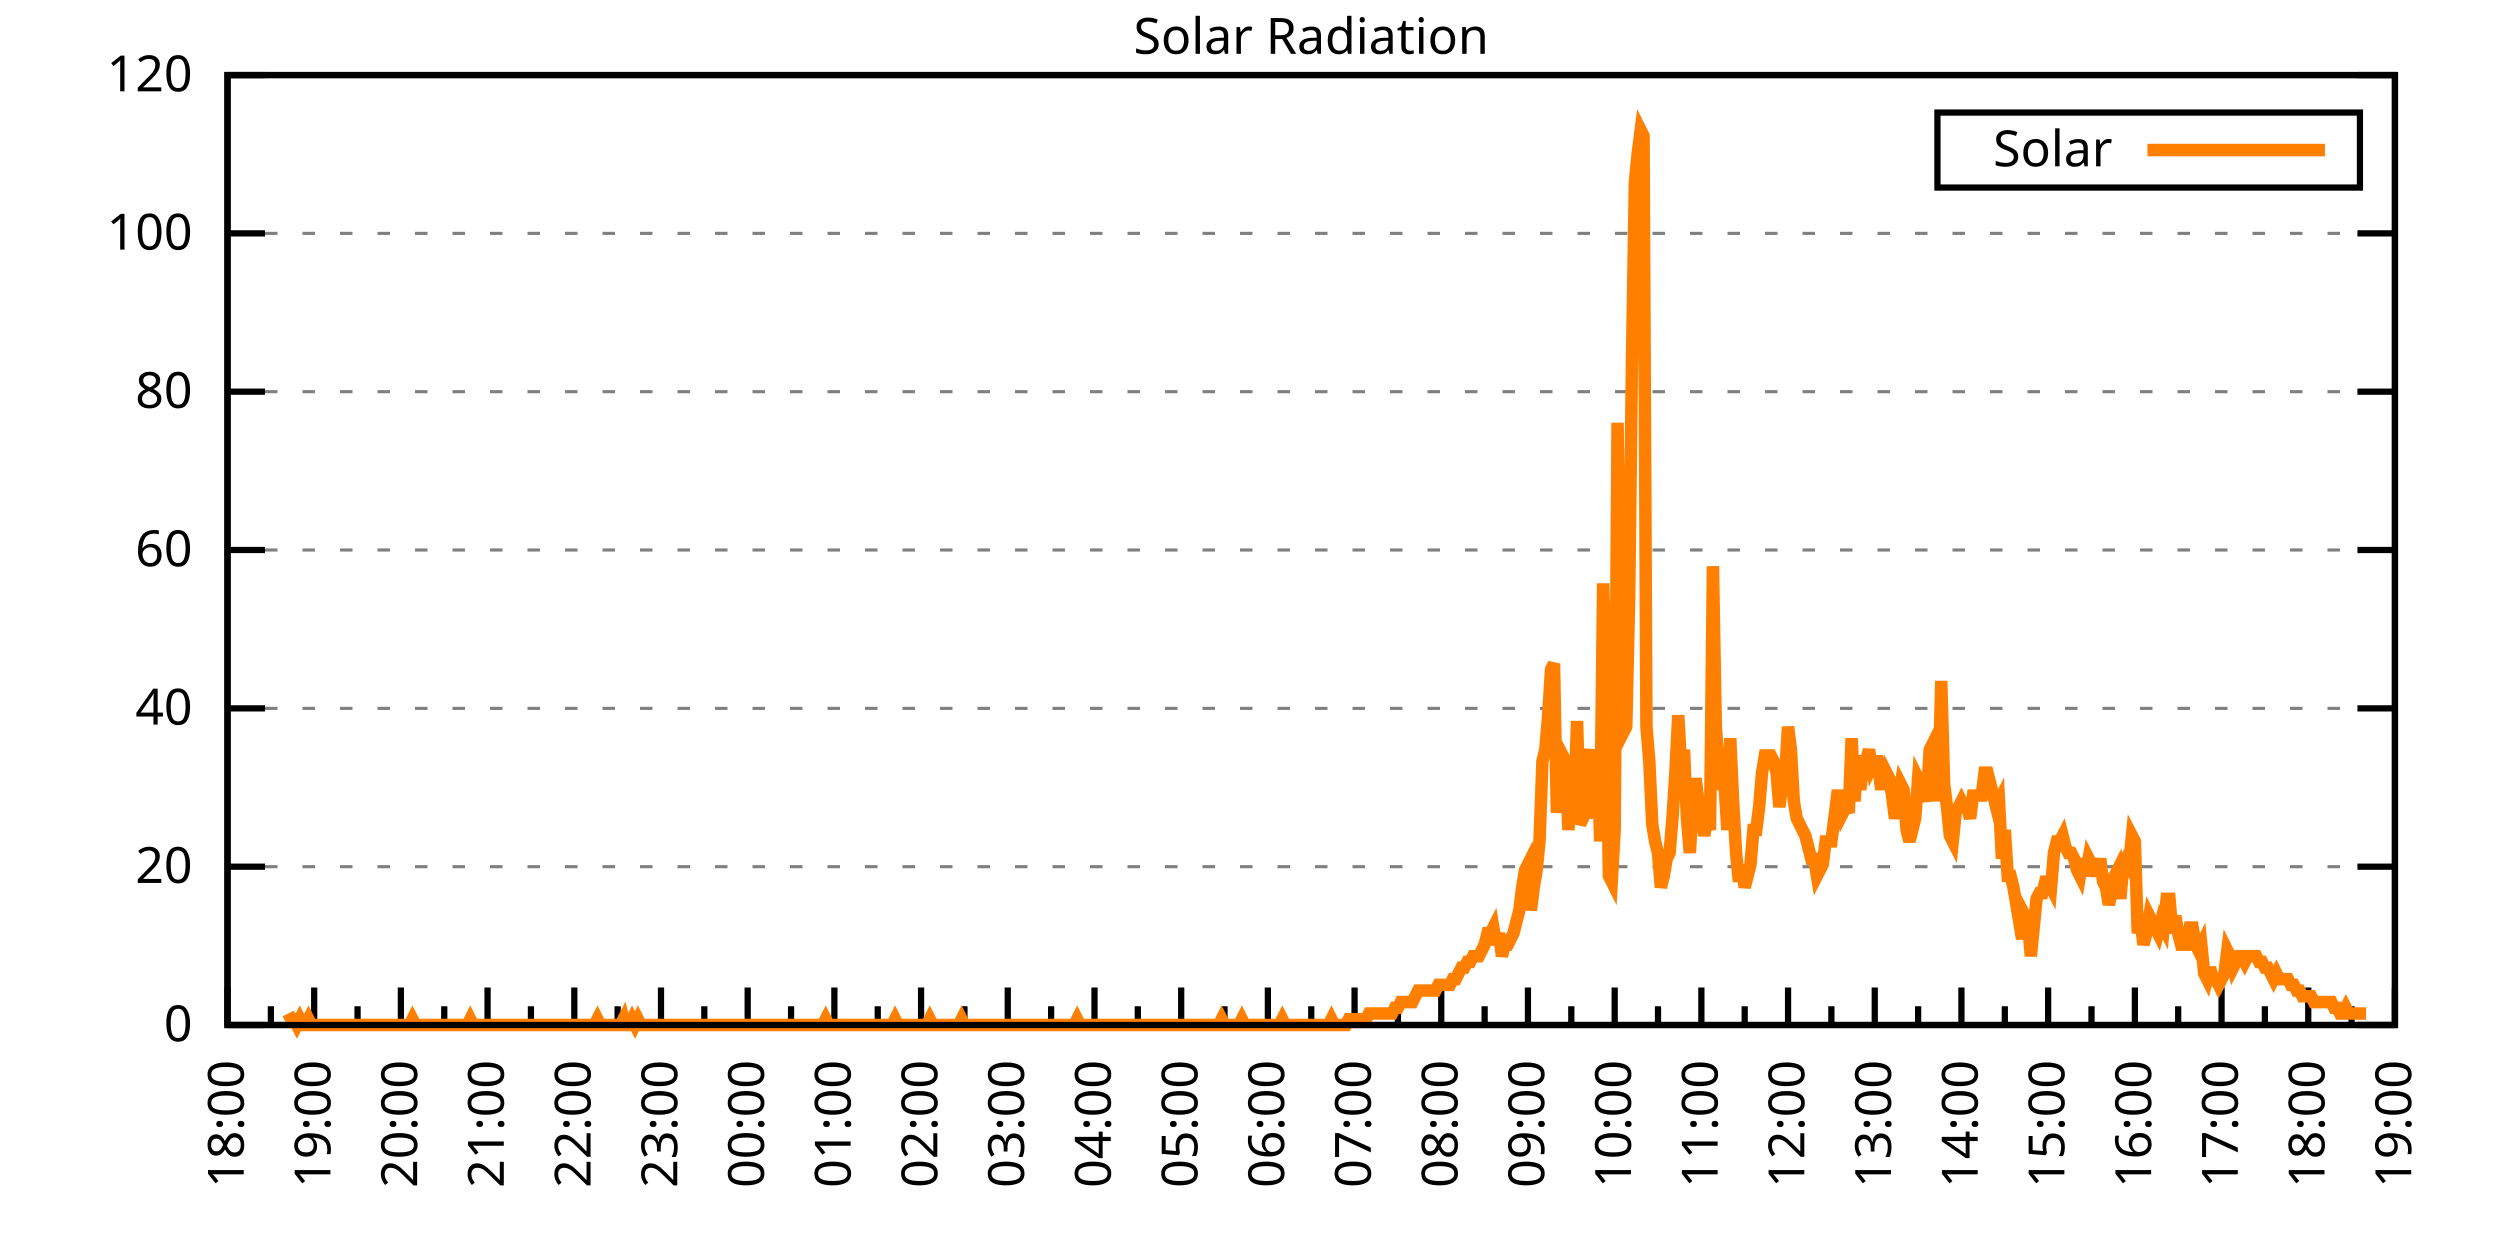
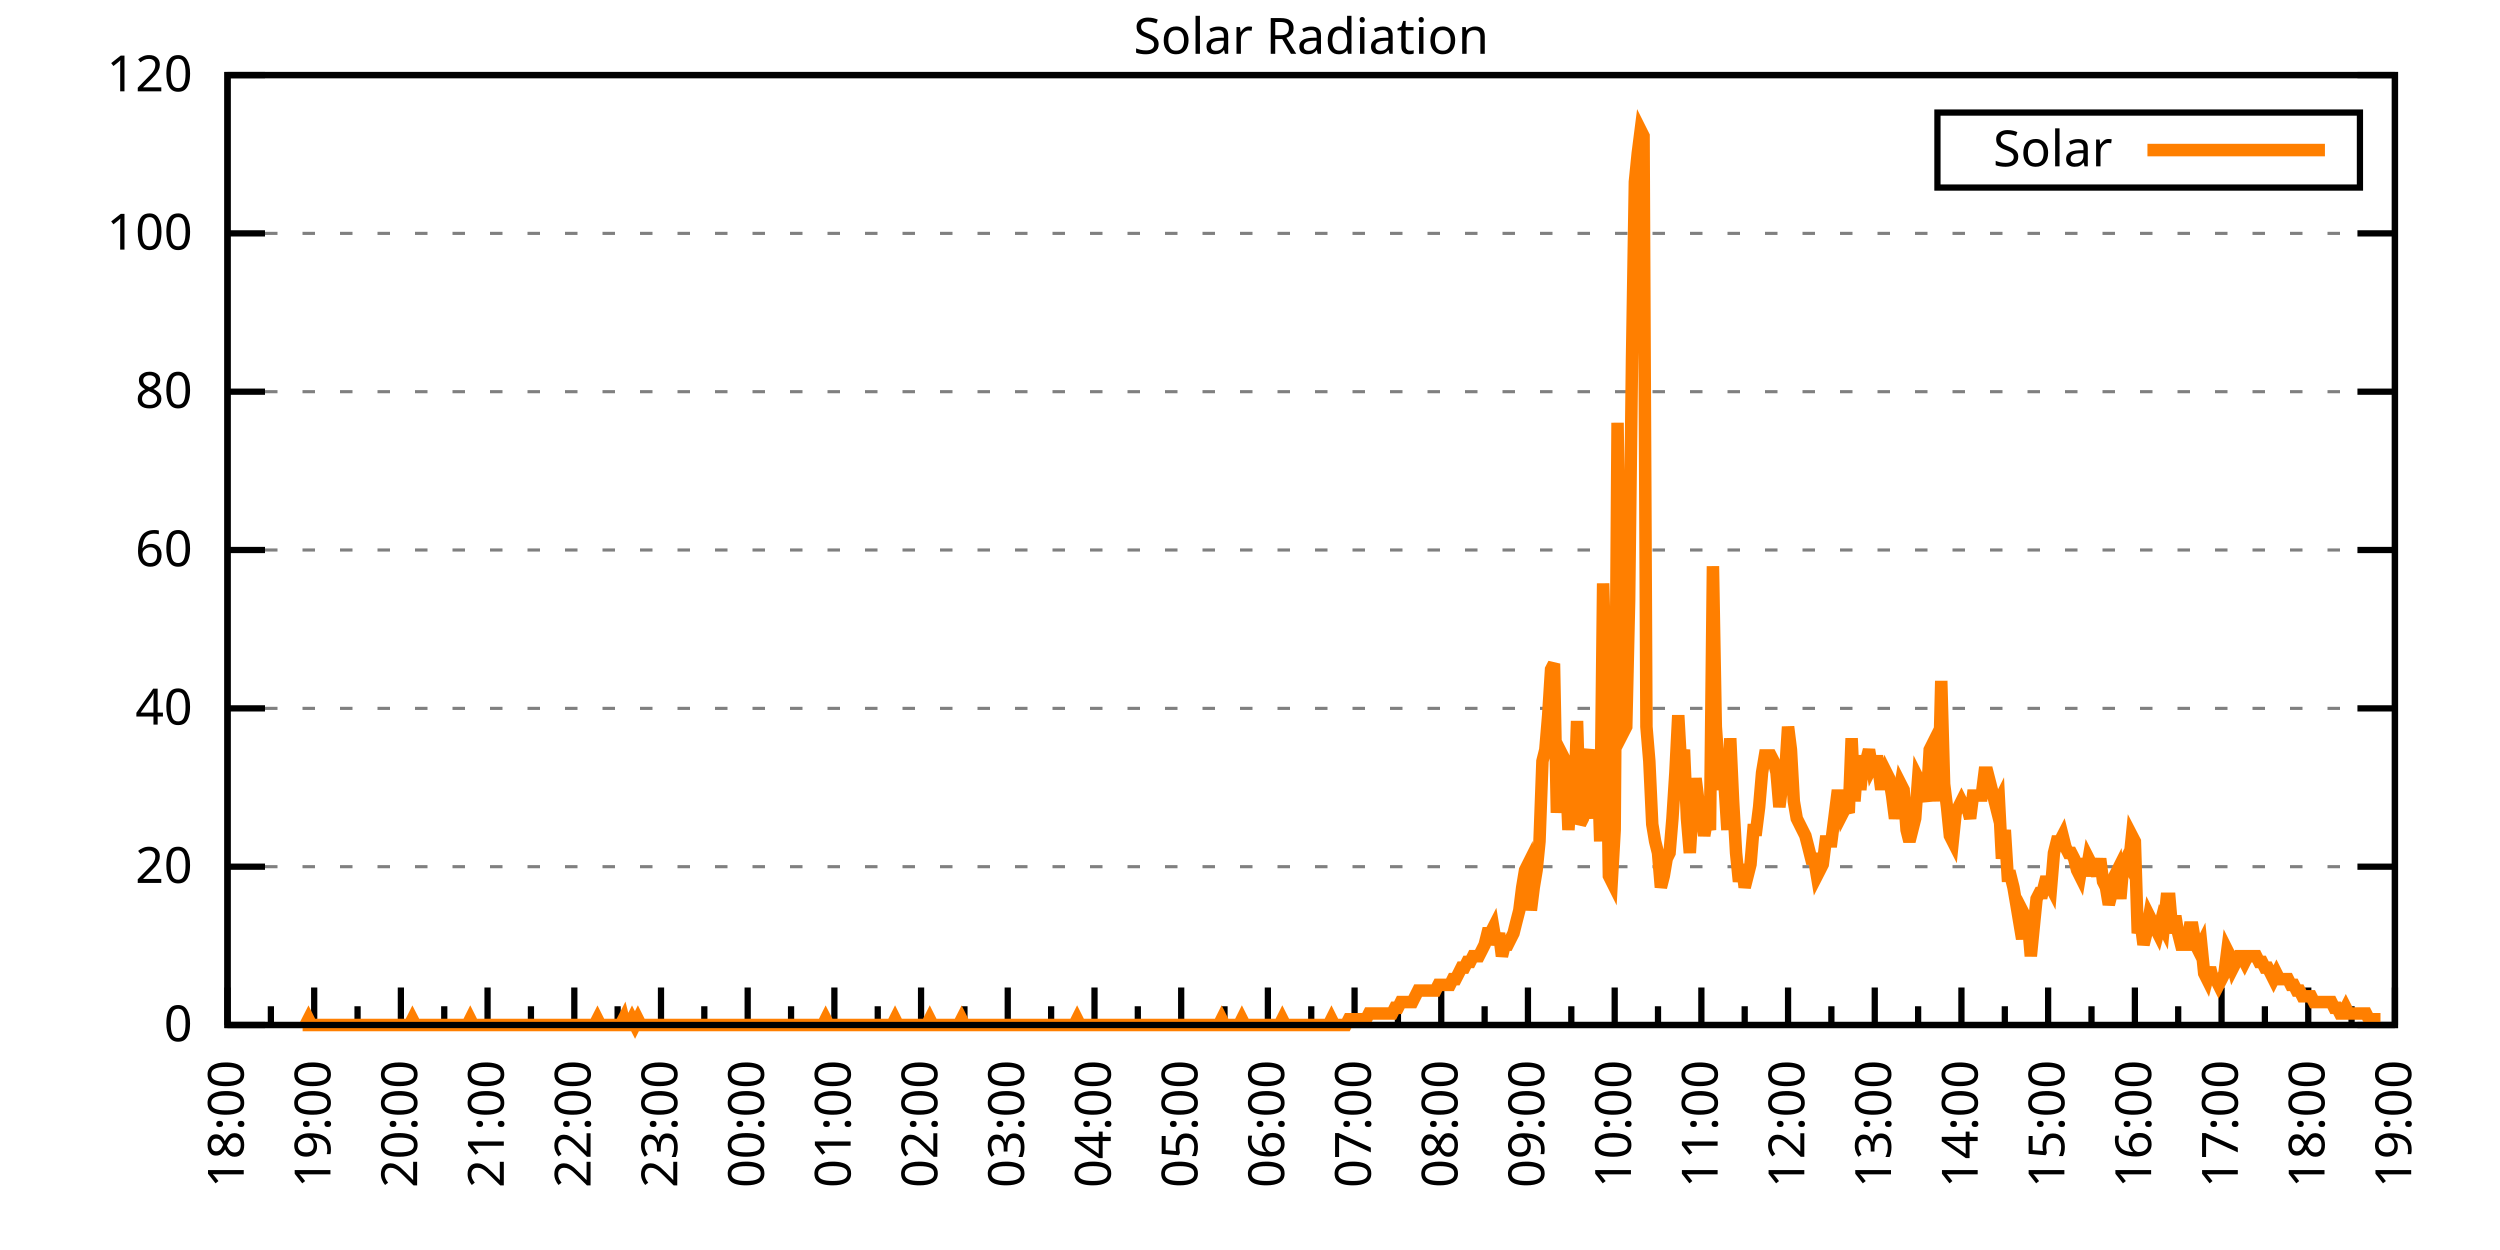
<svg xmlns="http://www.w3.org/2000/svg" xmlns:xlink="http://www.w3.org/1999/xlink" width="400" height="200" viewBox="0 0 400 200">
  <g id="gnuplot_canvas">
    <rect x="0" y="0" width="400" height="200" fill="none" />
    <defs>
      <circle id="gpDot" r="0.5" stroke-width="0.5" stroke="currentColor" />
      <path id="gpPt0" stroke-width="0.333" stroke="currentColor" d="M-1,0 h2 M0,-1 v2" />
      <path id="gpPt1" stroke-width="0.333" stroke="currentColor" d="M-1,-1 L1,1 M1,-1 L-1,1" />
      <path id="gpPt2" stroke-width="0.333" stroke="currentColor" d="M-1,0 L1,0 M0,-1 L0,1 M-1,-1 L1,1 M-1,1 L1,-1" />
      <rect id="gpPt3" stroke-width="0.333" stroke="currentColor" x="-1" y="-1" width="2" height="2" />
      <rect id="gpPt4" stroke-width="0.333" stroke="currentColor" fill="currentColor" x="-1" y="-1" width="2" height="2" />
      <circle id="gpPt5" stroke-width="0.333" stroke="currentColor" cx="0" cy="0" r="1" />
      <use xlink:href="#gpPt5" id="gpPt6" fill="currentColor" stroke="none" />
      <path id="gpPt7" stroke-width="0.333" stroke="currentColor" d="M0,-1.33 L-1.33,0.67 L1.33,0.67 z" />
      <use xlink:href="#gpPt7" id="gpPt8" fill="currentColor" stroke="none" />
      <use xlink:href="#gpPt7" id="gpPt9" stroke="currentColor" transform="rotate(180)" />
      <use xlink:href="#gpPt9" id="gpPt10" fill="currentColor" stroke="none" />
      <use xlink:href="#gpPt3" id="gpPt11" stroke="currentColor" transform="rotate(45)" />
      <use xlink:href="#gpPt11" id="gpPt12" fill="currentColor" stroke="none" />
      <path id="gpPt13" stroke-width="0.333" stroke="currentColor" d="M0,1.330 L1.265,0.411 L0.782,-1.067 L-0.782,-1.076 L-1.265,0.411 z" />
      <use xlink:href="#gpPt13" id="gpPt14" fill="currentColor" stroke="none" />
      <filter id="textbox" filterUnits="objectBoundingBox" x="0" y="0" height="1" width="1">
        <feFlood flood-color="white" flood-opacity="1" result="bgnd" />
        <feComposite in="SourceGraphic" in2="bgnd" operator="atop" />
      </filter>
      <filter id="greybox" filterUnits="objectBoundingBox" x="0" y="0" height="1" width="1">
        <feFlood flood-color="lightgrey" flood-opacity="1" result="grey" />
        <feComposite in="SourceGraphic" in2="grey" operator="atop" />
      </filter>
    </defs>
    <g fill="none" color="white" stroke="currentColor" stroke-width="1.00" stroke-linecap="butt" stroke-linejoin="miter">
</g>
    <g fill="none" color="black" stroke="currentColor" stroke-width="1.00" stroke-linecap="butt" stroke-linejoin="miter">
      <g stroke="none" shape-rendering="crispEdges">
        <polygon fill="rgb(255, 255, 255)" points="36.40,164.00 383.18,164.00 383.18,12.02 36.40,12.02 " />
      </g>
    </g>
    <g fill="none" color="black" stroke="currentColor" stroke-width="1.00" stroke-linecap="butt" stroke-linejoin="miter">
</g>
    <g fill="none" color="black" stroke="black" stroke-width="0.50" stroke-linecap="butt" stroke-linejoin="miter">
</g>
    <g fill="none" color="gray" stroke="currentColor" stroke-width="0.50" stroke-linecap="butt" stroke-linejoin="miter">
      <path stroke="gray" stroke-dasharray="2,4" class="gridline" d="M36.40,164.00 L383.19,164.00  " />
    </g>
    <g fill="none" color="gray" stroke="gray" stroke-width="1.00" stroke-linecap="butt" stroke-linejoin="miter">
</g>
    <g fill="none" color="black" stroke="currentColor" stroke-width="1.00" stroke-linecap="butt" stroke-linejoin="miter">
      <path stroke="black" d="M36.40,164.00 L42.40,164.00 M383.19,164.00 L377.19,164.00  " />
      <g transform="translate(30.80,166.60)" stroke="none" fill="black" font-family="Sans" font-size="8.00" text-anchor="end">
        <text>
          <tspan font-family="Sans"> 0</tspan>
        </text>
      </g>
    </g>
    <g fill="none" color="black" stroke="currentColor" stroke-width="1.00" stroke-linecap="butt" stroke-linejoin="miter">
</g>
    <g fill="none" color="black" stroke="black" stroke-width="0.50" stroke-linecap="butt" stroke-linejoin="miter">
</g>
    <g fill="none" color="gray" stroke="currentColor" stroke-width="0.50" stroke-linecap="butt" stroke-linejoin="miter">
      <path stroke="gray" stroke-dasharray="2,4" class="gridline" d="M36.40,138.67 L383.19,138.67  " />
    </g>
    <g fill="none" color="gray" stroke="gray" stroke-width="1.00" stroke-linecap="butt" stroke-linejoin="miter">
</g>
    <g fill="none" color="black" stroke="currentColor" stroke-width="1.00" stroke-linecap="butt" stroke-linejoin="miter">
      <path stroke="black" d="M36.40,138.67 L42.40,138.67 M383.19,138.67 L377.19,138.67  " />
      <g transform="translate(30.80,141.27)" stroke="none" fill="black" font-family="Sans" font-size="8.00" text-anchor="end">
        <text>
          <tspan font-family="Sans"> 20</tspan>
        </text>
      </g>
    </g>
    <g fill="none" color="black" stroke="currentColor" stroke-width="1.00" stroke-linecap="butt" stroke-linejoin="miter">
</g>
    <g fill="none" color="black" stroke="black" stroke-width="0.50" stroke-linecap="butt" stroke-linejoin="miter">
</g>
    <g fill="none" color="gray" stroke="currentColor" stroke-width="0.50" stroke-linecap="butt" stroke-linejoin="miter">
      <path stroke="gray" stroke-dasharray="2,4" class="gridline" d="M36.40,113.34 L383.19,113.34  " />
    </g>
    <g fill="none" color="gray" stroke="gray" stroke-width="1.00" stroke-linecap="butt" stroke-linejoin="miter">
</g>
    <g fill="none" color="black" stroke="currentColor" stroke-width="1.00" stroke-linecap="butt" stroke-linejoin="miter">
      <path stroke="black" d="M36.40,113.34 L42.40,113.34 M383.19,113.34 L377.19,113.34  " />
      <g transform="translate(30.80,115.94)" stroke="none" fill="black" font-family="Sans" font-size="8.00" text-anchor="end">
        <text>
          <tspan font-family="Sans"> 40</tspan>
        </text>
      </g>
    </g>
    <g fill="none" color="black" stroke="currentColor" stroke-width="1.00" stroke-linecap="butt" stroke-linejoin="miter">
</g>
    <g fill="none" color="black" stroke="black" stroke-width="0.50" stroke-linecap="butt" stroke-linejoin="miter">
</g>
    <g fill="none" color="gray" stroke="currentColor" stroke-width="0.50" stroke-linecap="butt" stroke-linejoin="miter">
      <path stroke="gray" stroke-dasharray="2,4" class="gridline" d="M36.40,88.00 L383.19,88.00  " />
    </g>
    <g fill="none" color="gray" stroke="gray" stroke-width="1.00" stroke-linecap="butt" stroke-linejoin="miter">
</g>
    <g fill="none" color="black" stroke="currentColor" stroke-width="1.00" stroke-linecap="butt" stroke-linejoin="miter">
      <path stroke="black" d="M36.40,88.00 L42.40,88.00 M383.19,88.00 L377.19,88.00  " />
      <g transform="translate(30.80,90.60)" stroke="none" fill="black" font-family="Sans" font-size="8.00" text-anchor="end">
        <text>
          <tspan font-family="Sans"> 60</tspan>
        </text>
      </g>
    </g>
    <g fill="none" color="black" stroke="currentColor" stroke-width="1.00" stroke-linecap="butt" stroke-linejoin="miter">
</g>
    <g fill="none" color="black" stroke="black" stroke-width="0.50" stroke-linecap="butt" stroke-linejoin="miter">
</g>
    <g fill="none" color="gray" stroke="currentColor" stroke-width="0.50" stroke-linecap="butt" stroke-linejoin="miter">
      <path stroke="gray" stroke-dasharray="2,4" class="gridline" d="M36.40,62.67 L383.19,62.67  " />
    </g>
    <g fill="none" color="gray" stroke="gray" stroke-width="1.00" stroke-linecap="butt" stroke-linejoin="miter">
</g>
    <g fill="none" color="black" stroke="currentColor" stroke-width="1.00" stroke-linecap="butt" stroke-linejoin="miter">
      <path stroke="black" d="M36.40,62.67 L42.40,62.67 M383.19,62.67 L377.19,62.67  " />
      <g transform="translate(30.80,65.27)" stroke="none" fill="black" font-family="Sans" font-size="8.00" text-anchor="end">
        <text>
          <tspan font-family="Sans"> 80</tspan>
        </text>
      </g>
    </g>
    <g fill="none" color="black" stroke="currentColor" stroke-width="1.00" stroke-linecap="butt" stroke-linejoin="miter">
</g>
    <g fill="none" color="black" stroke="black" stroke-width="0.50" stroke-linecap="butt" stroke-linejoin="miter">
</g>
    <g fill="none" color="gray" stroke="currentColor" stroke-width="0.50" stroke-linecap="butt" stroke-linejoin="miter">
      <path stroke="gray" stroke-dasharray="2,4" class="gridline" d="M36.40,37.34 L383.19,37.34  " />
    </g>
    <g fill="none" color="gray" stroke="gray" stroke-width="1.00" stroke-linecap="butt" stroke-linejoin="miter">
</g>
    <g fill="none" color="black" stroke="currentColor" stroke-width="1.00" stroke-linecap="butt" stroke-linejoin="miter">
      <path stroke="black" d="M36.40,37.34 L42.40,37.34 M383.19,37.34 L377.19,37.34  " />
      <g transform="translate(30.80,39.94)" stroke="none" fill="black" font-family="Sans" font-size="8.00" text-anchor="end">
        <text>
          <tspan font-family="Sans"> 100</tspan>
        </text>
      </g>
    </g>
    <g fill="none" color="black" stroke="currentColor" stroke-width="1.00" stroke-linecap="butt" stroke-linejoin="miter">
</g>
    <g fill="none" color="black" stroke="black" stroke-width="0.50" stroke-linecap="butt" stroke-linejoin="miter">
</g>
    <g fill="none" color="gray" stroke="currentColor" stroke-width="0.50" stroke-linecap="butt" stroke-linejoin="miter">
      <path stroke="gray" stroke-dasharray="2,4" class="gridline" d="M36.40,12.01 L383.19,12.01  " />
    </g>
    <g fill="none" color="gray" stroke="gray" stroke-width="1.00" stroke-linecap="butt" stroke-linejoin="miter">
</g>
    <g fill="none" color="black" stroke="currentColor" stroke-width="1.00" stroke-linecap="butt" stroke-linejoin="miter">
      <path stroke="black" d="M36.40,12.01 L42.40,12.01 M383.19,12.01 L377.19,12.01  " />
      <g transform="translate(30.80,14.61)" stroke="none" fill="black" font-family="Sans" font-size="8.00" text-anchor="end">
        <text>
          <tspan font-family="Sans"> 120</tspan>
        </text>
      </g>
    </g>
    <g fill="none" color="black" stroke="currentColor" stroke-width="1.00" stroke-linecap="butt" stroke-linejoin="miter">
      <path stroke="black" d="M36.40,164.00 L36.40,158.00  " />
      <g transform="translate(39.00,169.60) rotate(270)" stroke="none" fill="black" font-family="Sans" font-size="8.00" text-anchor="end">
        <text>
          <tspan font-family="Sans">18:00</tspan>
        </text>
      </g>
    </g>
    <g fill="none" color="black" stroke="currentColor" stroke-width="1.00" stroke-linecap="butt" stroke-linejoin="miter">
      <path stroke="black" d="M43.34,164.00 L43.34,161.00 M50.27,164.00 L50.27,158.00  " />
      <g transform="translate(52.87,169.60) rotate(270)" stroke="none" fill="black" font-family="Sans" font-size="8.00" text-anchor="end">
        <text>
          <tspan font-family="Sans">19:00</tspan>
        </text>
      </g>
    </g>
    <g fill="none" color="black" stroke="currentColor" stroke-width="1.00" stroke-linecap="butt" stroke-linejoin="miter">
      <path stroke="black" d="M57.21,164.00 L57.21,161.00 M64.14,164.00 L64.14,158.00  " />
      <g transform="translate(66.74,169.60) rotate(270)" stroke="none" fill="black" font-family="Sans" font-size="8.00" text-anchor="end">
        <text>
          <tspan font-family="Sans">20:00</tspan>
        </text>
      </g>
    </g>
    <g fill="none" color="black" stroke="currentColor" stroke-width="1.00" stroke-linecap="butt" stroke-linejoin="miter">
      <path stroke="black" d="M71.08,164.00 L71.08,161.00 M78.01,164.00 L78.01,158.00  " />
      <g transform="translate(80.61,169.60) rotate(270)" stroke="none" fill="black" font-family="Sans" font-size="8.00" text-anchor="end">
        <text>
          <tspan font-family="Sans">21:00</tspan>
        </text>
      </g>
    </g>
    <g fill="none" color="black" stroke="currentColor" stroke-width="1.00" stroke-linecap="butt" stroke-linejoin="miter">
      <path stroke="black" d="M84.95,164.00 L84.95,161.00 M91.89,164.00 L91.89,158.00  " />
      <g transform="translate(94.49,169.60) rotate(270)" stroke="none" fill="black" font-family="Sans" font-size="8.00" text-anchor="end">
        <text>
          <tspan font-family="Sans">22:00</tspan>
        </text>
      </g>
    </g>
    <g fill="none" color="black" stroke="currentColor" stroke-width="1.00" stroke-linecap="butt" stroke-linejoin="miter">
      <path stroke="black" d="M98.82,164.00 L98.82,161.00 M105.76,164.00 L105.76,158.00  " />
      <g transform="translate(108.36,169.60) rotate(270)" stroke="none" fill="black" font-family="Sans" font-size="8.00" text-anchor="end">
        <text>
          <tspan font-family="Sans">23:00</tspan>
        </text>
      </g>
    </g>
    <g fill="none" color="black" stroke="currentColor" stroke-width="1.00" stroke-linecap="butt" stroke-linejoin="miter">
      <path stroke="black" d="M112.69,164.00 L112.69,161.00 M119.63,164.00 L119.63,158.00  " />
      <g transform="translate(122.23,169.60) rotate(270)" stroke="none" fill="black" font-family="Sans" font-size="8.00" text-anchor="end">
        <text>
          <tspan font-family="Sans">00:00</tspan>
        </text>
      </g>
    </g>
    <g fill="none" color="black" stroke="currentColor" stroke-width="1.00" stroke-linecap="butt" stroke-linejoin="miter">
      <path stroke="black" d="M126.57,164.00 L126.57,161.00 M133.50,164.00 L133.50,158.00  " />
      <g transform="translate(136.10,169.60) rotate(270)" stroke="none" fill="black" font-family="Sans" font-size="8.00" text-anchor="end">
        <text>
          <tspan font-family="Sans">01:00</tspan>
        </text>
      </g>
    </g>
    <g fill="none" color="black" stroke="currentColor" stroke-width="1.00" stroke-linecap="butt" stroke-linejoin="miter">
      <path stroke="black" d="M140.44,164.00 L140.44,161.00 M147.37,164.00 L147.37,158.00  " />
      <g transform="translate(149.97,169.60) rotate(270)" stroke="none" fill="black" font-family="Sans" font-size="8.00" text-anchor="end">
        <text>
          <tspan font-family="Sans">02:00</tspan>
        </text>
      </g>
    </g>
    <g fill="none" color="black" stroke="currentColor" stroke-width="1.00" stroke-linecap="butt" stroke-linejoin="miter">
      <path stroke="black" d="M154.31,164.00 L154.31,161.00 M161.24,164.00 L161.24,158.00  " />
      <g transform="translate(163.84,169.60) rotate(270)" stroke="none" fill="black" font-family="Sans" font-size="8.00" text-anchor="end">
        <text>
          <tspan font-family="Sans">03:00</tspan>
        </text>
      </g>
    </g>
    <g fill="none" color="black" stroke="currentColor" stroke-width="1.00" stroke-linecap="butt" stroke-linejoin="miter">
      <path stroke="black" d="M168.18,164.00 L168.18,161.00 M175.12,164.00 L175.12,158.00  " />
      <g transform="translate(177.72,169.60) rotate(270)" stroke="none" fill="black" font-family="Sans" font-size="8.00" text-anchor="end">
        <text>
          <tspan font-family="Sans">04:00</tspan>
        </text>
      </g>
    </g>
    <g fill="none" color="black" stroke="currentColor" stroke-width="1.00" stroke-linecap="butt" stroke-linejoin="miter">
      <path stroke="black" d="M182.05,164.00 L182.05,161.00 M188.99,164.00 L188.99,158.00  " />
      <g transform="translate(191.59,169.60) rotate(270)" stroke="none" fill="black" font-family="Sans" font-size="8.00" text-anchor="end">
        <text>
          <tspan font-family="Sans">05:00</tspan>
        </text>
      </g>
    </g>
    <g fill="none" color="black" stroke="currentColor" stroke-width="1.00" stroke-linecap="butt" stroke-linejoin="miter">
      <path stroke="black" d="M195.92,164.00 L195.92,161.00 M202.86,164.00 L202.86,158.00  " />
      <g transform="translate(205.46,169.60) rotate(270)" stroke="none" fill="black" font-family="Sans" font-size="8.00" text-anchor="end">
        <text>
          <tspan font-family="Sans">06:00</tspan>
        </text>
      </g>
    </g>
    <g fill="none" color="black" stroke="currentColor" stroke-width="1.00" stroke-linecap="butt" stroke-linejoin="miter">
      <path stroke="black" d="M209.80,164.00 L209.80,161.00 M216.73,164.00 L216.73,158.00  " />
      <g transform="translate(219.33,169.60) rotate(270)" stroke="none" fill="black" font-family="Sans" font-size="8.00" text-anchor="end">
        <text>
          <tspan font-family="Sans">07:00</tspan>
        </text>
      </g>
    </g>
    <g fill="none" color="black" stroke="currentColor" stroke-width="1.00" stroke-linecap="butt" stroke-linejoin="miter">
      <path stroke="black" d="M223.67,164.00 L223.67,161.00 M230.60,164.00 L230.60,158.00  " />
      <g transform="translate(233.20,169.60) rotate(270)" stroke="none" fill="black" font-family="Sans" font-size="8.00" text-anchor="end">
        <text>
          <tspan font-family="Sans">08:00</tspan>
        </text>
      </g>
    </g>
    <g fill="none" color="black" stroke="currentColor" stroke-width="1.00" stroke-linecap="butt" stroke-linejoin="miter">
      <path stroke="black" d="M237.54,164.00 L237.54,161.00 M244.47,164.00 L244.47,158.00  " />
      <g transform="translate(247.07,169.60) rotate(270)" stroke="none" fill="black" font-family="Sans" font-size="8.00" text-anchor="end">
        <text>
          <tspan font-family="Sans">09:00</tspan>
        </text>
      </g>
    </g>
    <g fill="none" color="black" stroke="currentColor" stroke-width="1.00" stroke-linecap="butt" stroke-linejoin="miter">
      <path stroke="black" d="M251.41,164.00 L251.41,161.00 M258.35,164.00 L258.35,158.00  " />
      <g transform="translate(260.95,169.60) rotate(270)" stroke="none" fill="black" font-family="Sans" font-size="8.00" text-anchor="end">
        <text>
          <tspan font-family="Sans">10:00</tspan>
        </text>
      </g>
    </g>
    <g fill="none" color="black" stroke="currentColor" stroke-width="1.00" stroke-linecap="butt" stroke-linejoin="miter">
      <path stroke="black" d="M265.28,164.00 L265.28,161.00 M272.22,164.00 L272.22,158.00  " />
      <g transform="translate(274.82,169.60) rotate(270)" stroke="none" fill="black" font-family="Sans" font-size="8.00" text-anchor="end">
        <text>
          <tspan font-family="Sans">11:00</tspan>
        </text>
      </g>
    </g>
    <g fill="none" color="black" stroke="currentColor" stroke-width="1.00" stroke-linecap="butt" stroke-linejoin="miter">
      <path stroke="black" d="M279.15,164.00 L279.15,161.00 M286.09,164.00 L286.09,158.00  " />
      <g transform="translate(288.69,169.60) rotate(270)" stroke="none" fill="black" font-family="Sans" font-size="8.00" text-anchor="end">
        <text>
          <tspan font-family="Sans">12:00</tspan>
        </text>
      </g>
    </g>
    <g fill="none" color="black" stroke="currentColor" stroke-width="1.00" stroke-linecap="butt" stroke-linejoin="miter">
      <path stroke="black" d="M293.02,164.00 L293.02,161.00 M299.96,164.00 L299.96,158.00  " />
      <g transform="translate(302.56,169.60) rotate(270)" stroke="none" fill="black" font-family="Sans" font-size="8.00" text-anchor="end">
        <text>
          <tspan font-family="Sans">13:00</tspan>
        </text>
      </g>
    </g>
    <g fill="none" color="black" stroke="currentColor" stroke-width="1.00" stroke-linecap="butt" stroke-linejoin="miter">
      <path stroke="black" d="M306.90,164.00 L306.90,161.00 M313.83,164.00 L313.83,158.00  " />
      <g transform="translate(316.43,169.60) rotate(270)" stroke="none" fill="black" font-family="Sans" font-size="8.00" text-anchor="end">
        <text>
          <tspan font-family="Sans">14:00</tspan>
        </text>
      </g>
    </g>
    <g fill="none" color="black" stroke="currentColor" stroke-width="1.00" stroke-linecap="butt" stroke-linejoin="miter">
      <path stroke="black" d="M320.77,164.00 L320.77,161.00 M327.70,164.00 L327.70,158.00  " />
      <g transform="translate(330.30,169.60) rotate(270)" stroke="none" fill="black" font-family="Sans" font-size="8.00" text-anchor="end">
        <text>
          <tspan font-family="Sans">15:00</tspan>
        </text>
      </g>
    </g>
    <g fill="none" color="black" stroke="currentColor" stroke-width="1.00" stroke-linecap="butt" stroke-linejoin="miter">
      <path stroke="black" d="M334.64,164.00 L334.64,161.00 M341.58,164.00 L341.58,158.00  " />
      <g transform="translate(344.18,169.60) rotate(270)" stroke="none" fill="black" font-family="Sans" font-size="8.00" text-anchor="end">
        <text>
          <tspan font-family="Sans">16:00</tspan>
        </text>
      </g>
    </g>
    <g fill="none" color="black" stroke="currentColor" stroke-width="1.00" stroke-linecap="butt" stroke-linejoin="miter">
      <path stroke="black" d="M348.51,164.00 L348.51,161.00 M355.45,164.00 L355.45,158.00  " />
      <g transform="translate(358.05,169.60) rotate(270)" stroke="none" fill="black" font-family="Sans" font-size="8.00" text-anchor="end">
        <text>
          <tspan font-family="Sans">17:00</tspan>
        </text>
      </g>
    </g>
    <g fill="none" color="black" stroke="currentColor" stroke-width="1.00" stroke-linecap="butt" stroke-linejoin="miter">
      <path stroke="black" d="M362.38,164.00 L362.38,161.00 M369.32,164.00 L369.32,158.00  " />
      <g transform="translate(371.92,169.60) rotate(270)" stroke="none" fill="black" font-family="Sans" font-size="8.00" text-anchor="end">
        <text>
          <tspan font-family="Sans">18:00</tspan>
        </text>
      </g>
    </g>
    <g fill="none" color="black" stroke="currentColor" stroke-width="1.00" stroke-linecap="butt" stroke-linejoin="miter">
      <path stroke="black" d="M376.25,164.00 L376.25,161.00 M383.19,164.00 L383.19,158.00  " />
      <g transform="translate(385.79,169.60) rotate(270)" stroke="none" fill="black" font-family="Sans" font-size="8.00" text-anchor="end">
        <text>
          <tspan font-family="Sans">19:00</tspan>
        </text>
      </g>
    </g>
    <g fill="none" color="black" stroke="currentColor" stroke-width="1.00" stroke-linecap="butt" stroke-linejoin="miter">
</g>
    <g fill="none" color="black" stroke="currentColor" stroke-width="1.00" stroke-linecap="butt" stroke-linejoin="miter">
      <path stroke="black" d="M36.40,12.01 L36.40,164.00 L383.19,164.00 L383.19,12.01 L36.40,12.01 Z  " />
    </g>
    <g fill="none" color="black" stroke="currentColor" stroke-width="1.00" stroke-linecap="butt" stroke-linejoin="miter">
      <g transform="translate(6.80,88.01) rotate(270)" stroke="none" fill="black" font-family="Sans" font-size="8.00" text-anchor="middle">
        <text />
      </g>
    </g>
    <g fill="none" color="black" stroke="currentColor" stroke-width="1.00" stroke-linecap="butt" stroke-linejoin="miter">
</g>
    <g fill="none" color="black" stroke="currentColor" stroke-width="1.00" stroke-linecap="butt" stroke-linejoin="miter">
      <path stroke="black" d="M309.99,30.01 L309.99,18.01 L377.59,18.01 L377.59,30.01 L309.99,30.01 Z  " />
    </g>
    <g id="Solar_Radiation_plot_1">
      <g fill="none" color="white" stroke="black" stroke-width="2.00" stroke-linecap="butt" stroke-linejoin="miter">
</g>
      <g fill="none" color="black" stroke="currentColor" stroke-width="2.00" stroke-linecap="butt" stroke-linejoin="miter">
        <g transform="translate(337.99,26.61)" stroke="none" fill="black" font-family="Sans" font-size="8.00" text-anchor="end">
          <text>
            <tspan font-family="Sans">Solar</tspan>
          </text>
        </g>
      </g>
      <g fill="none" color="black" stroke="currentColor" stroke-width="2.00" stroke-linecap="butt" stroke-linejoin="miter">
-         <path stroke="rgb(255, 127,   0)" d="M343.59,24.01 L371.99,24.01 M46.11,162.16 L46.57,163.08 L47.03,163.08 L47.50,164.00 L47.96,163.08 L48.42,164.00   L48.88,164.00 L49.35,163.08 L49.81,164.00 L50.27,164.00 L50.73,164.00 L51.20,164.00 L51.66,164.00 L52.12,164.00   L52.58,164.00 L53.05,164.00 L53.51,164.00 L53.97,164.00 L54.43,164.00 L54.90,164.00 L55.36,164.00 L55.82,164.00   L56.28,164.00 L56.75,164.00 L57.21,164.00 L57.67,164.00 L58.13,164.00 L58.59,164.00 L59.06,164.00 L59.52,164.00   L59.98,164.00 L60.44,164.00 L60.91,164.00 L61.37,164.00 L61.83,164.00 L62.29,164.00 L62.76,164.00 L63.22,164.00   L63.68,164.00 L64.14,164.00 L64.61,164.00 L65.07,164.00 L65.53,164.00 L65.99,163.08 L66.46,164.00 L66.92,164.00   L67.38,164.00 L67.84,164.00 L68.30,164.00 L68.77,164.00 L69.23,164.00 L69.69,164.00 L70.15,164.00 L70.62,164.00   L71.08,164.00 L71.54,164.00 L72.00,164.00 L72.47,164.00 L72.93,164.00 L73.39,164.00 L73.85,164.00 L74.32,164.00   L74.78,164.00 L75.24,163.08 L75.70,164.00 L76.17,164.00 L76.63,164.00 L77.09,164.00 L77.55,164.00 L78.01,164.00   L78.48,164.00 L78.94,164.00 L79.40,164.00 L79.86,164.00 L80.33,164.00 L80.79,164.00 L81.25,164.00 L81.71,164.00   L82.18,164.00 L82.64,164.00 L83.10,164.00 L83.56,164.00 L84.03,164.00 L84.49,164.00 L84.95,164.00 L85.41,164.00   L85.88,164.00 L86.34,164.00 L86.80,164.00 L87.26,164.00 L87.72,164.00 L88.19,164.00 L88.65,164.00 L89.11,164.00   L89.57,164.00 L90.04,164.00 L90.50,164.00 L90.96,164.00 L91.42,164.00 L91.89,164.00 L92.35,164.00 L92.81,164.00   L93.27,164.00 L93.74,164.00 L94.20,164.00 L94.66,164.00 L95.12,164.00 L95.59,163.08 L96.05,164.00 L96.51,164.00   L96.97,164.00 L97.44,164.00 L97.90,164.00 L98.36,164.00 L98.82,164.00 L99.28,164.00 L99.75,163.08 L99.98,164.00   L100.67,164.00 L101.13,163.08 L101.60,164.00 L102.06,163.08 L102.52,164.00 L102.98,164.00 L103.45,164.00 L103.91,164.00   L104.37,164.00 L104.83,164.00 L105.30,164.00 L105.76,164.00 L106.22,164.00 L106.68,164.00 L107.15,164.00 L107.61,164.00   L108.07,164.00 L108.53,164.00 L108.99,164.00 L109.46,164.00 L109.92,164.00 L110.38,164.00 L110.84,164.00 L111.31,164.00   L111.77,164.00 L112.23,164.00 L112.69,164.00 L113.16,164.00 L113.62,164.00 L114.08,164.00 L114.54,164.00 L115.01,164.00   L115.47,164.00 L115.93,164.00 L116.39,164.00 L116.86,164.00 L117.32,164.00 L117.78,164.00 L118.24,164.00 L118.70,164.00   L119.17,164.00 L119.63,164.00 L120.09,164.00 L120.55,164.00 L121.02,164.00 L121.48,164.00 L121.94,164.00 L122.40,164.00   L122.87,164.00 L123.33,164.00 L123.79,164.00 L124.25,164.00 L124.72,164.00 L125.18,164.00 L125.64,164.00 L126.10,164.00   L126.57,164.00 L127.03,164.00 L127.49,164.00 L127.95,164.00 L128.41,164.00 L128.88,164.00 L129.34,164.00 L129.80,164.00   L130.26,164.00 L130.73,164.00 L131.19,164.00 L131.65,164.00 L132.11,163.08 L132.58,164.00 L133.04,164.00 L133.50,164.00   L133.96,164.00 L134.43,164.00 L134.89,164.00 L135.35,164.00 L135.81,164.00 L136.28,164.00 L136.74,164.00 L137.20,164.00   L137.66,164.00 L138.13,164.00 L138.59,164.00 L139.05,164.00 L139.51,164.00 L139.97,164.00 L140.44,164.00 L140.90,164.00   L141.36,164.00 L141.82,164.00 L142.29,164.00 L142.75,164.00 L143.21,163.08 L143.67,164.00 L144.14,164.00 L144.60,164.00   L145.06,164.00 L145.52,164.00 L145.99,164.00 L146.45,164.00 L146.91,164.00 L147.37,164.00 L147.84,164.00 L148.30,164.00   L148.76,163.08 L149.22,164.00 L149.68,164.00 L150.15,164.00 L150.61,164.00 L151.07,164.00 L151.53,164.00 L152.00,164.00   L152.46,164.00 L152.92,164.00 L153.38,164.00 L153.85,163.08 L154.31,164.00 L154.77,164.00 L155.23,164.00 L155.70,164.00   L156.16,164.00 L156.62,164.00 L157.08,164.00 L157.55,164.00 L158.01,164.00 L158.47,164.00 L158.93,164.00 L159.39,164.00   L159.86,164.00 L160.32,164.00 L160.78,164.00 L161.24,164.00 L161.71,164.00 L162.17,164.00 L162.63,164.00 L163.09,164.00   L163.56,164.00 L164.02,164.00 L164.48,164.00 L164.94,164.00 L165.41,164.00 L165.87,164.00 L166.33,164.00 L166.79,164.00   L167.26,164.00 L167.72,164.00 L168.18,164.00 L168.64,164.00 L169.10,164.00 L169.57,164.00 L170.03,164.00 L170.49,164.00   L170.95,164.00 L171.42,164.00 L171.88,164.00 L172.34,163.08 L172.80,164.00 L173.27,164.00 L173.73,164.00 L174.19,164.00   L174.65,164.00 L175.12,164.00 L175.58,164.00 L176.04,164.00 L176.50,164.00 L176.97,164.00 L177.43,164.00 L177.89,164.00   L178.35,164.00 L178.82,164.00 L179.28,164.00 L179.74,164.00 L180.20,164.00 L180.66,164.00 L181.13,164.00 L181.59,164.00   L182.05,164.00 L182.51,164.00 L182.98,164.00 L183.44,164.00 L183.90,164.00 L184.36,164.00 L184.83,164.00 L185.29,164.00   L185.75,164.00 L186.21,164.00 L186.68,164.00 L187.14,164.00 L187.60,164.00 L188.06,164.00 L188.53,164.00 L188.99,164.00   L189.45,164.00 L189.91,164.00 L190.37,164.00 L190.84,164.00 L191.30,164.00 L191.76,164.00 L192.22,164.00 L192.69,164.00   L193.15,164.00 L193.61,164.00 L194.07,164.00 L194.54,164.00 L195.00,164.00 L195.46,163.08 L195.92,164.00 L196.39,164.00   L196.85,164.00 L197.31,164.00 L197.77,164.00 L198.24,164.00 L198.70,163.08 L199.16,164.00 L199.62,164.00 L200.08,164.00   L200.55,164.00 L201.01,164.00 L201.47,164.00 L201.93,164.00 L202.40,164.00 L202.86,164.00 L203.32,164.00 L203.78,164.00   L204.25,164.00 L204.71,164.00 L205.17,163.08 L205.63,164.00 L206.10,164.00 L206.56,164.00 L207.02,164.00 L207.48,164.00   L207.95,164.00 L208.41,164.00 L208.87,164.00 L209.33,164.00 L209.80,164.00 L210.26,164.00 L210.72,164.00 L211.18,164.00   L211.64,164.00 L212.11,164.00 L212.57,164.00 L213.03,163.08 L213.49,164.00 L213.96,164.00 L214.42,164.00 L214.88,164.00   L215.34,164.00 L215.81,163.08 L216.27,163.08 L216.73,163.08 L217.19,163.08 L217.66,163.08 L218.12,163.08 L218.58,163.08   L219.04,162.16 L219.51,162.16 L219.97,162.16 L220.43,162.16 L220.89,162.16 L221.35,162.16 L221.82,162.16 L222.28,162.16   L222.74,162.16 L223.20,161.25 L223.67,161.25 L224.13,160.33 L224.59,160.33 L225.05,160.33 L225.52,160.33 L225.98,160.33   L226.44,159.41 L226.90,158.49 L227.37,158.49 L227.83,158.49 L228.29,158.49 L228.75,158.49 L229.22,158.49 L229.68,158.49   L230.14,157.58 L230.60,157.58 L231.06,157.58 L231.53,157.58 L231.99,157.58 L232.45,156.66 L232.91,156.66 L233.38,155.74   L233.84,154.82 L234.30,154.82 L234.76,153.91 L235.23,153.91 L235.69,152.99 L236.15,152.99 L236.61,152.99 L237.08,152.07   L237.54,151.15 L238.00,149.32 L238.46,149.32 L238.93,148.40 L239.39,151.15 L239.85,149.32 L240.31,152.99 L240.77,151.15   L241.24,151.15 L241.70,150.23 L242.16,149.32 L242.62,147.48 L243.09,145.65 L243.55,141.98 L244.01,139.22 L244.47,138.30   L244.94,145.65 L245.40,141.98 L245.86,139.22 L246.32,134.63 L246.79,121.79 L247.25,119.95 L247.71,114.44 L248.17,107.10   L248.64,106.19 L249.10,130.05 L249.56,122.70 L250.02,120.87 L250.49,121.79 L250.95,132.80 L251.41,125.46 L251.87,129.13   L252.33,115.36 L252.80,131.88 L253.26,130.96 L253.72,121.79 L254.18,119.95 L254.65,125.46 L255.11,130.96 L255.57,119.95   L256.03,134.63 L256.50,93.34 L256.96,109.86 L257.42,140.14 L257.88,141.06 L258.35,132.80 L258.81,67.64 L259.27,103.43   L259.73,117.20 L260.20,116.28 L260.66,96.09 L261.12,57.55 L261.58,29.10 L262.04,24.51 L262.51,20.84 L262.97,21.76   L263.43,116.28 L263.89,121.79 L264.36,131.88 L264.82,134.63 L265.28,136.47 L265.74,141.98 L266.21,140.14 L266.67,137.39   L267.13,136.47 L267.59,130.96 L268.06,123.62 L268.52,114.44 L268.98,122.70 L269.44,119.95 L269.91,130.96 L270.37,136.47   L270.83,129.13 L271.29,124.54 L271.75,128.21 L272.22,130.05 L272.68,133.72 L273.14,130.96 L273.60,132.80 L274.07,90.59   L274.53,116.28 L274.99,122.70 L275.45,125.46 L275.92,125.46 L276.38,132.80 L276.84,118.12 L277.30,128.21 L277.77,136.47   L278.23,141.06 L278.69,138.30 L279.15,141.98 L279.62,140.14 L280.08,138.30 L280.54,132.80 L281.00,132.80 L281.46,129.13   L281.93,123.62 L282.39,120.87 L282.85,120.87 L283.31,120.87 L283.78,121.79 L284.24,123.62 L284.70,129.13 L285.16,125.46   L285.63,123.62 L286.09,116.28 L286.55,119.95 L287.01,128.21 L287.48,130.96 L287.94,131.88 L288.40,132.80 L288.86,133.72   L289.33,135.55 L289.79,137.39 L290.25,137.39 L290.71,140.14 L291.18,139.22 L291.64,138.30 L292.10,134.63 L292.56,134.63   L293.02,134.63 L293.49,130.96 L293.95,127.29 L294.41,127.29 L294.87,130.05 L295.34,129.13 L295.80,130.05 L296.26,118.12   L296.72,128.21 L297.19,121.79 L297.65,126.37 L298.11,121.79 L298.57,121.79 L299.04,119.95 L299.50,122.70 L299.96,121.79   L300.42,121.79 L300.89,125.46 L301.35,125.46 L301.81,123.62 L302.27,124.54 L302.73,127.29 L303.20,130.96 L303.66,128.21   L304.12,125.46 L304.58,126.37 L305.05,132.80 L305.51,134.63 L305.97,132.80 L306.43,130.96 L306.90,124.54 L307.36,125.46   L307.82,126.37 L308.28,128.21 L308.75,119.95 L309.21,119.03 L309.67,120.87 L310.13,128.21 L310.60,108.94 L311.06,125.46   L311.52,129.13 L311.98,133.72 L312.44,134.63 L312.91,130.05 L313.37,129.13 L313.83,128.21 L314.29,129.13 L314.76,129.13   L315.22,130.96 L315.68,127.29 L316.14,127.29 L316.61,127.29 L317.07,127.29 L317.53,123.62 L317.99,123.62 L318.46,125.46   L318.92,127.29 L319.38,129.13 L319.84,128.21 L320.31,137.39 L320.77,132.80 L321.23,140.14 L321.69,140.14 L322.15,141.98   L322.62,144.73 L323.08,147.48 L323.54,150.23 L324.00,146.56 L324.47,147.48 L324.93,152.99 L325.39,148.40 L325.85,143.81   L326.32,142.89 L326.78,142.89 L327.24,141.06 L327.70,141.06 L328.17,141.98 L328.63,136.47 L329.09,134.63 L329.55,134.63   L330.02,133.72 L330.48,135.55 L330.94,136.47 L331.40,136.47 L331.87,137.39 L332.33,139.22 L332.79,140.14 L333.25,137.39   L333.71,140.14 L334.18,137.39 L334.64,138.30 L335.10,138.30 L335.56,140.14 L336.03,137.39 L336.49,141.06 L336.95,141.98   L337.41,144.73 L337.88,142.89 L338.34,140.14 L338.80,139.22 L339.26,143.81 L339.73,138.30 L340.19,137.39 L340.65,138.30   L341.11,133.72 L341.58,134.63 L342.04,149.32 L342.50,147.48 L342.96,151.15 L343.42,149.32 L343.89,146.56 L344.35,147.48   L344.81,148.40 L345.27,149.32 L345.74,147.48 L346.20,148.40 L346.66,143.81 L347.12,143.81 L347.59,149.32 L348.05,146.56   L348.51,149.32 L348.97,151.15 L349.44,151.15 L349.90,151.15 L350.36,148.40 L350.82,148.40 L351.29,151.15 L351.75,152.07   L352.21,151.15 L352.67,155.74 L353.13,156.66 L353.60,154.82 L354.06,156.66 L354.52,156.66 L354.98,157.58 L355.45,156.66   L355.91,155.74 L356.37,152.07 L356.83,152.99 L357.30,154.82 L357.76,153.91 L358.22,152.99 L358.68,152.99 L359.15,153.91   L359.61,152.99 L360.07,152.99 L360.53,152.99 L361.00,152.99 L361.46,153.91 L361.92,153.91 L362.38,154.82 L362.84,154.82   L363.31,155.74 L363.77,156.66 L364.23,155.74 L364.69,156.66 L365.16,156.66 L365.62,156.66 L366.08,156.66 L366.54,157.58   L367.01,157.58 L367.47,158.49 L367.93,158.49 L368.39,159.41 L368.86,159.41 L369.32,159.41 L369.78,159.41 L370.24,160.33   L370.71,160.33 L371.17,160.33 L371.63,160.33 L372.09,160.33 L372.56,160.33 L373.02,160.33 L373.48,161.25 L373.94,161.25   L374.40,162.16 L374.87,162.16 L375.33,161.25 L375.79,162.16 L376.25,162.16 L376.72,162.16 L377.18,162.16 L377.64,162.16   L378.10,162.16 L378.57,162.16  " />
+         <path stroke="rgb(255, 127,   0)" d="M343.59,24.01 L371.99,24.01 M48.42,164.00 L48.88,164.00 L49.35,163.08 L49.81,164.00 L50.27,164.00 L50.73,164.00   L51.20,164.00 L51.66,164.00 L52.12,164.00 L52.58,164.00 L53.05,164.00 L53.51,164.00 L53.97,164.00 L54.43,164.00   L54.90,164.00 L55.36,164.00 L55.82,164.00 L56.28,164.00 L56.75,164.00 L57.21,164.00 L57.67,164.00 L58.13,164.00   L58.59,164.00 L59.06,164.00 L59.52,164.00 L59.98,164.00 L60.44,164.00 L60.91,164.00 L61.37,164.00 L61.83,164.00   L62.29,164.00 L62.76,164.00 L63.22,164.00 L63.68,164.00 L64.14,164.00 L64.61,164.00 L65.07,164.00 L65.53,164.00   L65.99,163.08 L66.46,164.00 L66.92,164.00 L67.38,164.00 L67.84,164.00 L68.30,164.00 L68.77,164.00 L69.23,164.00   L69.69,164.00 L70.15,164.00 L70.62,164.00 L71.08,164.00 L71.54,164.00 L72.00,164.00 L72.47,164.00 L72.93,164.00   L73.39,164.00 L73.85,164.00 L74.32,164.00 L74.78,164.00 L75.24,163.08 L75.70,164.00 L76.17,164.00 L76.63,164.00   L77.09,164.00 L77.55,164.00 L78.01,164.00 L78.48,164.00 L78.94,164.00 L79.40,164.00 L79.86,164.00 L80.33,164.00   L80.79,164.00 L81.25,164.00 L81.71,164.00 L82.18,164.00 L82.64,164.00 L83.10,164.00 L83.56,164.00 L84.03,164.00   L84.49,164.00 L84.95,164.00 L85.41,164.00 L85.88,164.00 L86.34,164.00 L86.80,164.00 L87.26,164.00 L87.72,164.00   L88.19,164.00 L88.65,164.00 L89.11,164.00 L89.57,164.00 L90.04,164.00 L90.50,164.00 L90.96,164.00 L91.42,164.00   L91.89,164.00 L92.35,164.00 L92.81,164.00 L93.27,164.00 L93.74,164.00 L94.20,164.00 L94.66,164.00 L95.12,164.00   L95.59,163.08 L96.05,164.00 L96.51,164.00 L96.97,164.00 L97.44,164.00 L97.90,164.00 L98.36,164.00 L98.82,164.00   L99.28,164.00 L99.75,163.08 L99.98,164.00 L100.67,164.00 L101.13,163.08 L101.60,164.00 L102.06,163.08 L102.52,164.00   L102.98,164.00 L103.45,164.00 L103.91,164.00 L104.37,164.00 L104.83,164.00 L105.30,164.00 L105.76,164.00 L106.22,164.00   L106.68,164.00 L107.15,164.00 L107.61,164.00 L108.07,164.00 L108.53,164.00 L108.99,164.00 L109.46,164.00 L109.92,164.00   L110.38,164.00 L110.84,164.00 L111.31,164.00 L111.77,164.00 L112.23,164.00 L112.69,164.00 L113.16,164.00 L113.62,164.00   L114.08,164.00 L114.54,164.00 L115.01,164.00 L115.47,164.00 L115.93,164.00 L116.39,164.00 L116.86,164.00 L117.32,164.00   L117.78,164.00 L118.24,164.00 L118.70,164.00 L119.17,164.00 L119.63,164.00 L120.09,164.00 L120.55,164.00 L121.02,164.00   L121.48,164.00 L121.94,164.00 L122.40,164.00 L122.87,164.00 L123.33,164.00 L123.79,164.00 L124.25,164.00 L124.72,164.00   L125.18,164.00 L125.64,164.00 L126.10,164.00 L126.57,164.00 L127.03,164.00 L127.49,164.00 L127.95,164.00 L128.41,164.00   L128.88,164.00 L129.34,164.00 L129.80,164.00 L130.26,164.00 L130.73,164.00 L131.19,164.00 L131.65,164.00 L132.11,163.08   L132.58,164.00 L133.04,164.00 L133.50,164.00 L133.96,164.00 L134.43,164.00 L134.89,164.00 L135.35,164.00 L135.81,164.00   L136.28,164.00 L136.74,164.00 L137.20,164.00 L137.66,164.00 L138.13,164.00 L138.59,164.00 L139.05,164.00 L139.51,164.00   L139.97,164.00 L140.44,164.00 L140.90,164.00 L141.36,164.00 L141.82,164.00 L142.29,164.00 L142.75,164.00 L143.21,163.08   L143.67,164.00 L144.14,164.00 L144.60,164.00 L145.06,164.00 L145.52,164.00 L145.99,164.00 L146.45,164.00 L146.91,164.00   L147.37,164.00 L147.84,164.00 L148.30,164.00 L148.76,163.08 L149.22,164.00 L149.68,164.00 L150.15,164.00 L150.61,164.00   L151.07,164.00 L151.53,164.00 L152.00,164.00 L152.46,164.00 L152.92,164.00 L153.38,164.00 L153.85,163.08 L154.31,164.00   L154.77,164.00 L155.23,164.00 L155.70,164.00 L156.16,164.00 L156.62,164.00 L157.08,164.00 L157.55,164.00 L158.01,164.00   L158.47,164.00 L158.93,164.00 L159.39,164.00 L159.86,164.00 L160.32,164.00 L160.78,164.00 L161.24,164.00 L161.71,164.00   L162.17,164.00 L162.63,164.00 L163.09,164.00 L163.56,164.00 L164.02,164.00 L164.48,164.00 L164.94,164.00 L165.41,164.00   L165.87,164.00 L166.33,164.00 L166.79,164.00 L167.26,164.00 L167.72,164.00 L168.18,164.00 L168.64,164.00 L169.10,164.00   L169.57,164.00 L170.03,164.00 L170.49,164.00 L170.95,164.00 L171.42,164.00 L171.88,164.00 L172.34,163.08 L172.80,164.00   L173.27,164.00 L173.73,164.00 L174.19,164.00 L174.65,164.00 L175.12,164.00 L175.58,164.00 L176.04,164.00 L176.50,164.00   L176.97,164.00 L177.43,164.00 L177.89,164.00 L178.35,164.00 L178.82,164.00 L179.28,164.00 L179.74,164.00 L180.20,164.00   L180.66,164.00 L181.13,164.00 L181.59,164.00 L182.05,164.00 L182.51,164.00 L182.98,164.00 L183.44,164.00 L183.90,164.00   L184.36,164.00 L184.83,164.00 L185.29,164.00 L185.75,164.00 L186.21,164.00 L186.68,164.00 L187.14,164.00 L187.60,164.00   L188.06,164.00 L188.53,164.00 L188.99,164.00 L189.45,164.00 L189.91,164.00 L190.37,164.00 L190.84,164.00 L191.30,164.00   L191.76,164.00 L192.22,164.00 L192.69,164.00 L193.15,164.00 L193.61,164.00 L194.07,164.00 L194.54,164.00 L195.00,164.00   L195.46,163.08 L195.92,164.00 L196.39,164.00 L196.85,164.00 L197.31,164.00 L197.77,164.00 L198.24,164.00 L198.70,163.08   L199.16,164.00 L199.62,164.00 L200.08,164.00 L200.55,164.00 L201.01,164.00 L201.47,164.00 L201.93,164.00 L202.40,164.00   L202.86,164.00 L203.32,164.00 L203.78,164.00 L204.25,164.00 L204.71,164.00 L205.17,163.08 L205.63,164.00 L206.10,164.00   L206.56,164.00 L207.02,164.00 L207.48,164.00 L207.95,164.00 L208.41,164.00 L208.87,164.00 L209.33,164.00 L209.80,164.00   L210.26,164.00 L210.72,164.00 L211.18,164.00 L211.64,164.00 L212.11,164.00 L212.57,164.00 L213.03,163.08 L213.49,164.00   L213.96,164.00 L214.42,164.00 L214.88,164.00 L215.34,164.00 L215.81,163.08 L216.27,163.08 L216.73,163.08 L217.19,163.08   L217.66,163.08 L218.12,163.08 L218.58,163.08 L219.04,162.16 L219.51,162.16 L219.97,162.16 L220.43,162.16 L220.89,162.16   L221.35,162.16 L221.82,162.16 L222.28,162.16 L222.74,162.16 L223.20,161.25 L223.67,161.25 L224.13,160.33 L224.59,160.33   L225.05,160.33 L225.52,160.33 L225.98,160.33 L226.44,159.41 L226.90,158.49 L227.37,158.49 L227.83,158.49 L228.29,158.49   L228.75,158.49 L229.22,158.49 L229.68,158.49 L230.14,157.58 L230.60,157.58 L231.06,157.58 L231.53,157.58 L231.99,157.58   L232.45,156.66 L232.91,156.66 L233.38,155.74 L233.84,154.82 L234.30,154.82 L234.76,153.91 L235.23,153.91 L235.69,152.99   L236.15,152.99 L236.61,152.99 L237.08,152.07 L237.54,151.15 L238.00,149.32 L238.46,149.32 L238.93,148.40 L239.39,151.15   L239.85,149.32 L240.31,152.99 L240.77,151.15 L241.24,151.15 L241.70,150.23 L242.16,149.32 L242.62,147.48 L243.09,145.65   L243.55,141.98 L244.01,139.22 L244.47,138.30 L244.94,145.65 L245.40,141.98 L245.86,139.22 L246.32,134.63 L246.79,121.79   L247.25,119.95 L247.71,114.44 L248.17,107.10 L248.64,106.19 L249.10,130.05 L249.56,122.70 L250.02,120.87 L250.49,121.79   L250.95,132.80 L251.41,125.46 L251.87,129.13 L252.33,115.36 L252.80,131.88 L253.26,130.96 L253.72,121.79 L254.18,119.95   L254.65,125.46 L255.11,130.96 L255.57,119.95 L256.03,134.63 L256.50,93.34 L256.96,109.86 L257.42,140.14 L257.88,141.06   L258.35,132.80 L258.81,67.64 L259.27,103.43 L259.73,117.20 L260.20,116.28 L260.66,96.09 L261.12,57.55 L261.58,29.10   L262.04,24.51 L262.51,20.84 L262.97,21.76 L263.43,116.28 L263.89,121.79 L264.36,131.88 L264.82,134.63 L265.28,136.47   L265.74,141.98 L266.21,140.14 L266.67,137.39 L267.13,136.47 L267.59,130.96 L268.06,123.62 L268.52,114.44 L268.98,122.70   L269.44,119.95 L269.91,130.96 L270.37,136.47 L270.83,129.13 L271.29,124.54 L271.75,128.21 L272.22,130.05 L272.68,133.72   L273.14,130.96 L273.60,132.80 L274.07,90.59 L274.53,116.28 L274.99,122.70 L275.45,125.46 L275.92,125.46 L276.38,132.80   L276.84,118.12 L277.30,128.21 L277.77,136.47 L278.23,141.06 L278.69,138.30 L279.15,141.98 L279.62,140.14 L280.08,138.30   L280.54,132.80 L281.00,132.80 L281.46,129.13 L281.93,123.62 L282.39,120.87 L282.85,120.87 L283.31,120.87 L283.78,121.79   L284.24,123.62 L284.70,129.13 L285.16,125.46 L285.63,123.62 L286.09,116.28 L286.55,119.95 L287.01,128.21 L287.48,130.96   L287.94,131.88 L288.40,132.80 L288.86,133.72 L289.33,135.55 L289.79,137.39 L290.25,137.39 L290.71,140.14 L291.18,139.22   L291.64,138.30 L292.10,134.63 L292.56,134.63 L293.02,134.63 L293.49,130.96 L293.95,127.29 L294.41,127.29 L294.87,130.05   L295.34,129.13 L295.80,130.05 L296.26,118.12 L296.72,128.21 L297.19,121.79 L297.65,126.37 L298.11,121.79 L298.57,121.79   L299.04,119.95 L299.50,122.70 L299.96,121.79 L300.42,121.79 L300.89,125.46 L301.35,125.46 L301.81,123.62 L302.27,124.54   L302.73,127.29 L303.20,130.96 L303.66,128.21 L304.12,125.46 L304.58,126.37 L305.05,132.80 L305.51,134.63 L305.97,132.80   L306.43,130.96 L306.90,124.54 L307.36,125.46 L307.82,126.37 L308.28,128.21 L308.75,119.95 L309.21,119.03 L309.67,120.87   L310.13,128.21 L310.60,108.94 L311.06,125.46 L311.52,129.13 L311.98,133.72 L312.44,134.63 L312.91,130.05 L313.37,129.13   L313.83,128.21 L314.29,129.13 L314.76,129.13 L315.22,130.96 L315.68,127.29 L316.14,127.29 L316.61,127.29 L317.07,127.29   L317.53,123.62 L317.99,123.62 L318.46,125.46 L318.92,127.29 L319.38,129.13 L319.84,128.21 L320.31,137.39 L320.77,132.80   L321.23,140.14 L321.69,140.14 L322.15,141.98 L322.62,144.73 L323.08,147.48 L323.54,150.23 L324.00,146.56 L324.47,147.48   L324.93,152.99 L325.39,148.40 L325.85,143.81 L326.32,142.89 L326.78,142.89 L327.24,141.06 L327.70,141.06 L328.17,141.98   L328.63,136.47 L329.09,134.63 L329.55,134.63 L330.02,133.72 L330.48,135.55 L330.94,136.47 L331.40,136.47 L331.87,137.39   L332.33,139.22 L332.79,140.14 L333.25,137.39 L333.71,140.14 L334.18,137.39 L334.64,138.30 L335.10,138.30 L335.56,140.14   L336.03,137.39 L336.49,141.06 L336.95,141.98 L337.41,144.73 L337.88,142.89 L338.34,140.14 L338.80,139.22 L339.26,143.81   L339.73,138.30 L340.19,137.39 L340.65,138.30 L341.11,133.72 L341.58,134.63 L342.04,149.32 L342.50,147.48 L342.96,151.15   L343.42,149.32 L343.89,146.56 L344.35,147.48 L344.81,148.40 L345.27,149.32 L345.74,147.48 L346.20,148.40 L346.66,143.81   L347.12,143.81 L347.59,149.32 L348.05,146.56 L348.51,149.32 L348.97,151.15 L349.44,151.15 L349.90,151.15 L350.36,148.40   L350.82,148.40 L351.29,151.15 L351.75,152.07 L352.21,151.15 L352.67,155.74 L353.13,156.66 L353.60,154.82 L354.06,156.66   L354.52,156.66 L354.98,157.58 L355.45,156.66 L355.91,155.74 L356.37,152.07 L356.83,152.99 L357.30,154.82 L357.76,153.91   L358.22,152.99 L358.68,152.99 L359.15,153.91 L359.61,152.99 L360.07,152.99 L360.53,152.99 L361.00,152.99 L361.46,153.91   L361.92,153.91 L362.38,154.82 L362.84,154.82 L363.31,155.74 L363.77,156.66 L364.23,155.74 L364.69,156.66 L365.16,156.66   L365.62,156.66 L366.08,156.66 L366.54,157.58 L367.01,157.58 L367.47,158.49 L367.93,158.49 L368.39,159.41 L368.86,159.41   L369.32,159.41 L369.78,159.41 L370.24,160.33 L370.71,160.33 L371.17,160.33 L371.63,160.33 L372.09,160.33 L372.56,160.33   L373.02,160.33 L373.48,161.25 L373.94,161.25 L374.40,162.16 L374.87,162.16 L375.33,161.25 L375.79,162.16 L376.25,162.16   L376.72,162.16 L377.18,162.16 L377.64,162.16 L378.10,162.16 L378.57,162.16 L379.03,163.08 L379.49,163.08 L379.95,163.08   L380.42,163.08 L380.88,163.08  " />
      </g>
    </g>
    <g fill="none" color="black" stroke="currentColor" stroke-width="2.00" stroke-linecap="butt" stroke-linejoin="miter">
</g>
    <g fill="none" color="black" stroke="black" stroke-width="1.00" stroke-linecap="butt" stroke-linejoin="miter">
</g>
    <g fill="none" color="black" stroke="currentColor" stroke-width="1.00" stroke-linecap="butt" stroke-linejoin="miter">
      <path stroke="black" d="M36.40,12.01 L36.40,164.00 L383.19,164.00 L383.19,12.01 L36.40,12.01 Z  " />
    </g>
    <g fill="none" color="black" stroke="currentColor" stroke-width="1.00" stroke-linecap="butt" stroke-linejoin="miter">
      <g transform="translate(209.79,8.61)" stroke="none" fill="black" font-family="Sans" font-size="8.00" text-anchor="middle">
        <text>
          <tspan font-family="Sans">Solar Radiation</tspan>
        </text>
      </g>
    </g>
    <g fill="none" color="black" stroke="currentColor" stroke-width="1.00" stroke-linecap="butt" stroke-linejoin="miter">
</g>
  </g>
</svg>
